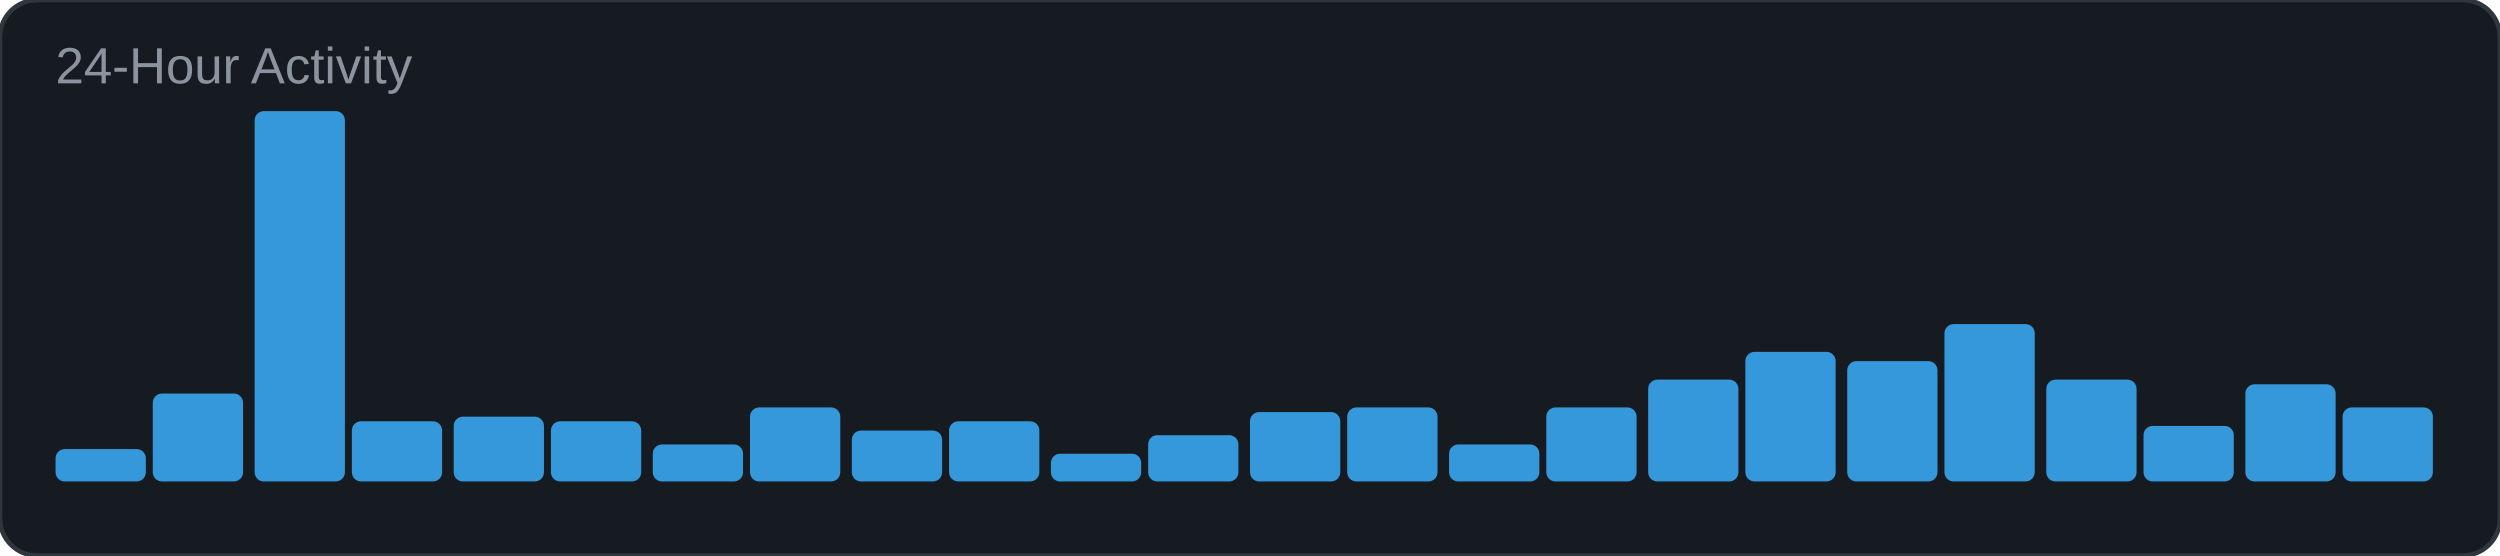
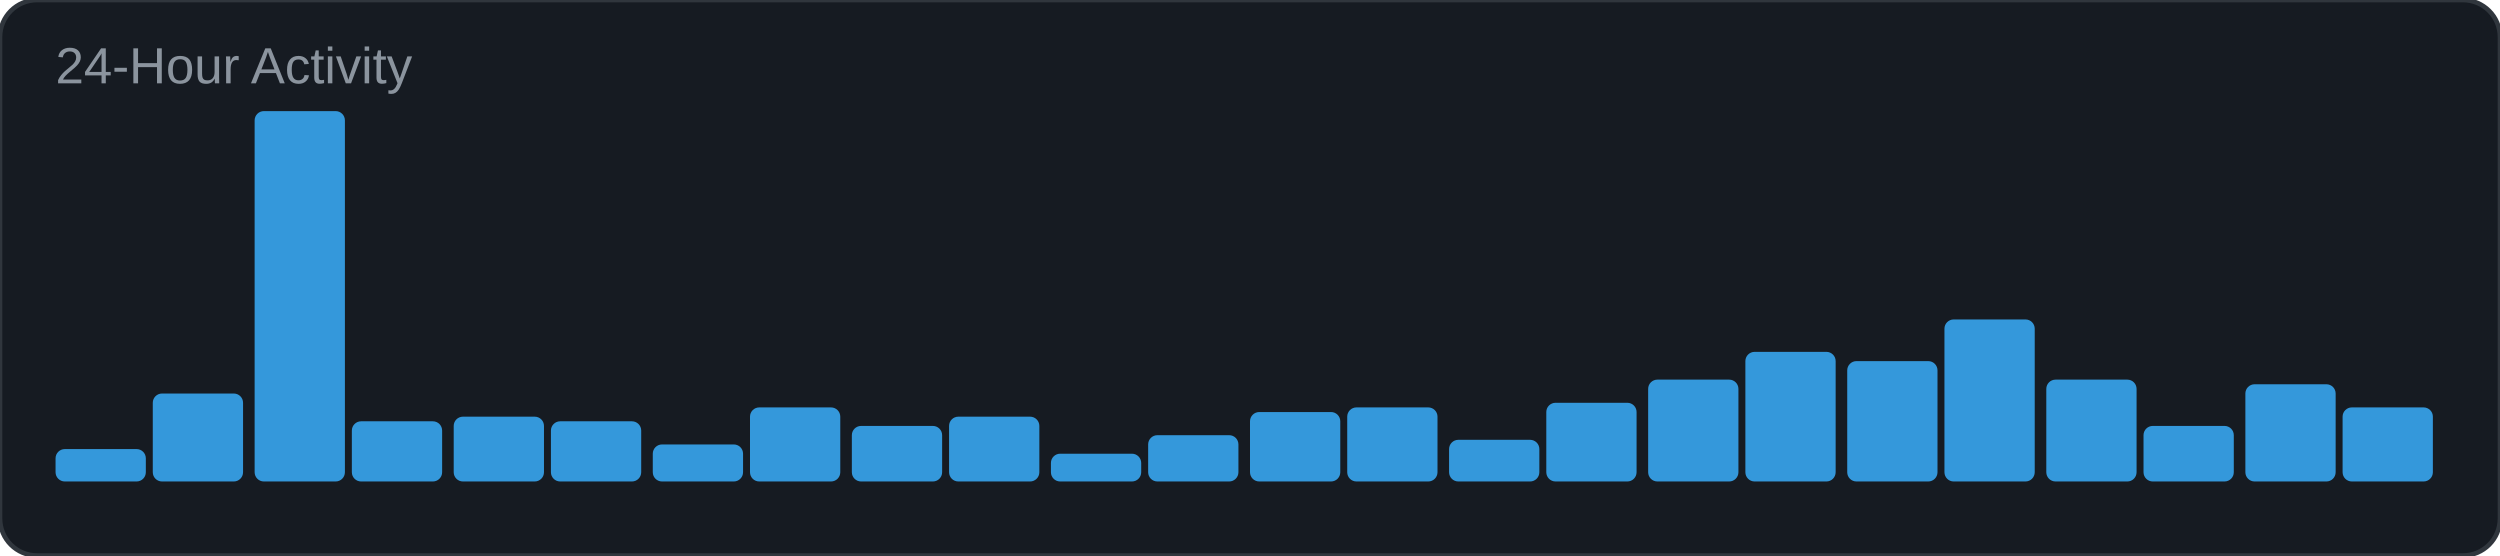
<svg xmlns="http://www.w3.org/2000/svg" width="540" height="120" viewBox="0 0 540 120">
  <rect width="540" height="120" rx="8" fill="#161b22" />
  <rect width="540" height="120" rx="8" fill="none" stroke="#30363d" stroke-width="1" />
  <text x="12" y="18" font-family="Arial, sans-serif" font-size="11" fill="#8b949e">24-Hour Activity</text>
  <rect x="12" y="97" width="19.5" height="7" rx="2" fill="#3498db" />
  <rect x="33" y="85" width="19.5" height="19" rx="2" fill="#3498db" />
  <rect x="55" y="24" width="19.5" height="80" rx="2" fill="#3498db" />
  <rect x="76" y="91" width="19.5" height="13" rx="2" fill="#3498db" />
  <rect x="98" y="90" width="19.5" height="14" rx="2" fill="#3498db" />
  <rect x="119" y="91" width="19.5" height="13" rx="2" fill="#3498db" />
  <rect x="141" y="96" width="19.5" height="8" rx="2" fill="#3498db" />
  <rect x="162" y="88" width="19.5" height="16" rx="2" fill="#3498db" />
-   <rect x="184" y="93" width="19.5" height="11" rx="2" fill="#3498db" />
-   <rect x="205" y="91" width="19.5" height="13" rx="2" fill="#3498db" />
+   <rect x="184" y="92" width="19.5" height="12" rx="2" fill="#3498db" />
+   <rect x="205" y="90" width="19.5" height="14" rx="2" fill="#3498db" />
  <rect x="227" y="98" width="19.5" height="6" rx="2" fill="#3498db" />
  <rect x="248" y="94" width="19.5" height="10" rx="2" fill="#3498db" />
  <rect x="270" y="89" width="19.5" height="15" rx="2" fill="#3498db" />
  <rect x="291" y="88" width="19.5" height="16" rx="2" fill="#3498db" />
-   <rect x="313" y="96" width="19.5" height="8" rx="2" fill="#3498db" />
-   <rect x="334" y="88" width="19.5" height="16" rx="2" fill="#3498db" />
+   <rect x="313" y="95" width="19.5" height="9" rx="2" fill="#3498db" />
+   <rect x="334" y="87" width="19.5" height="17" rx="2" fill="#3498db" />
  <rect x="356" y="82" width="19.5" height="22" rx="2" fill="#3498db" />
  <rect x="377" y="76" width="19.5" height="28" rx="2" fill="#3498db" />
  <rect x="399" y="78" width="19.5" height="26" rx="2" fill="#3498db" />
-   <rect x="420" y="70" width="19.5" height="34" rx="2" fill="#3498db" />
+   <rect x="420" y="69" width="19.5" height="35" rx="2" fill="#3498db" />
  <rect x="442" y="82" width="19.5" height="22" rx="2" fill="#3498db" />
  <rect x="463" y="92" width="19.5" height="12" rx="2" fill="#3498db" />
  <rect x="485" y="83" width="19.5" height="21" rx="2" fill="#3498db" />
  <rect x="506" y="88" width="19.5" height="16" rx="2" fill="#3498db" />
</svg>
